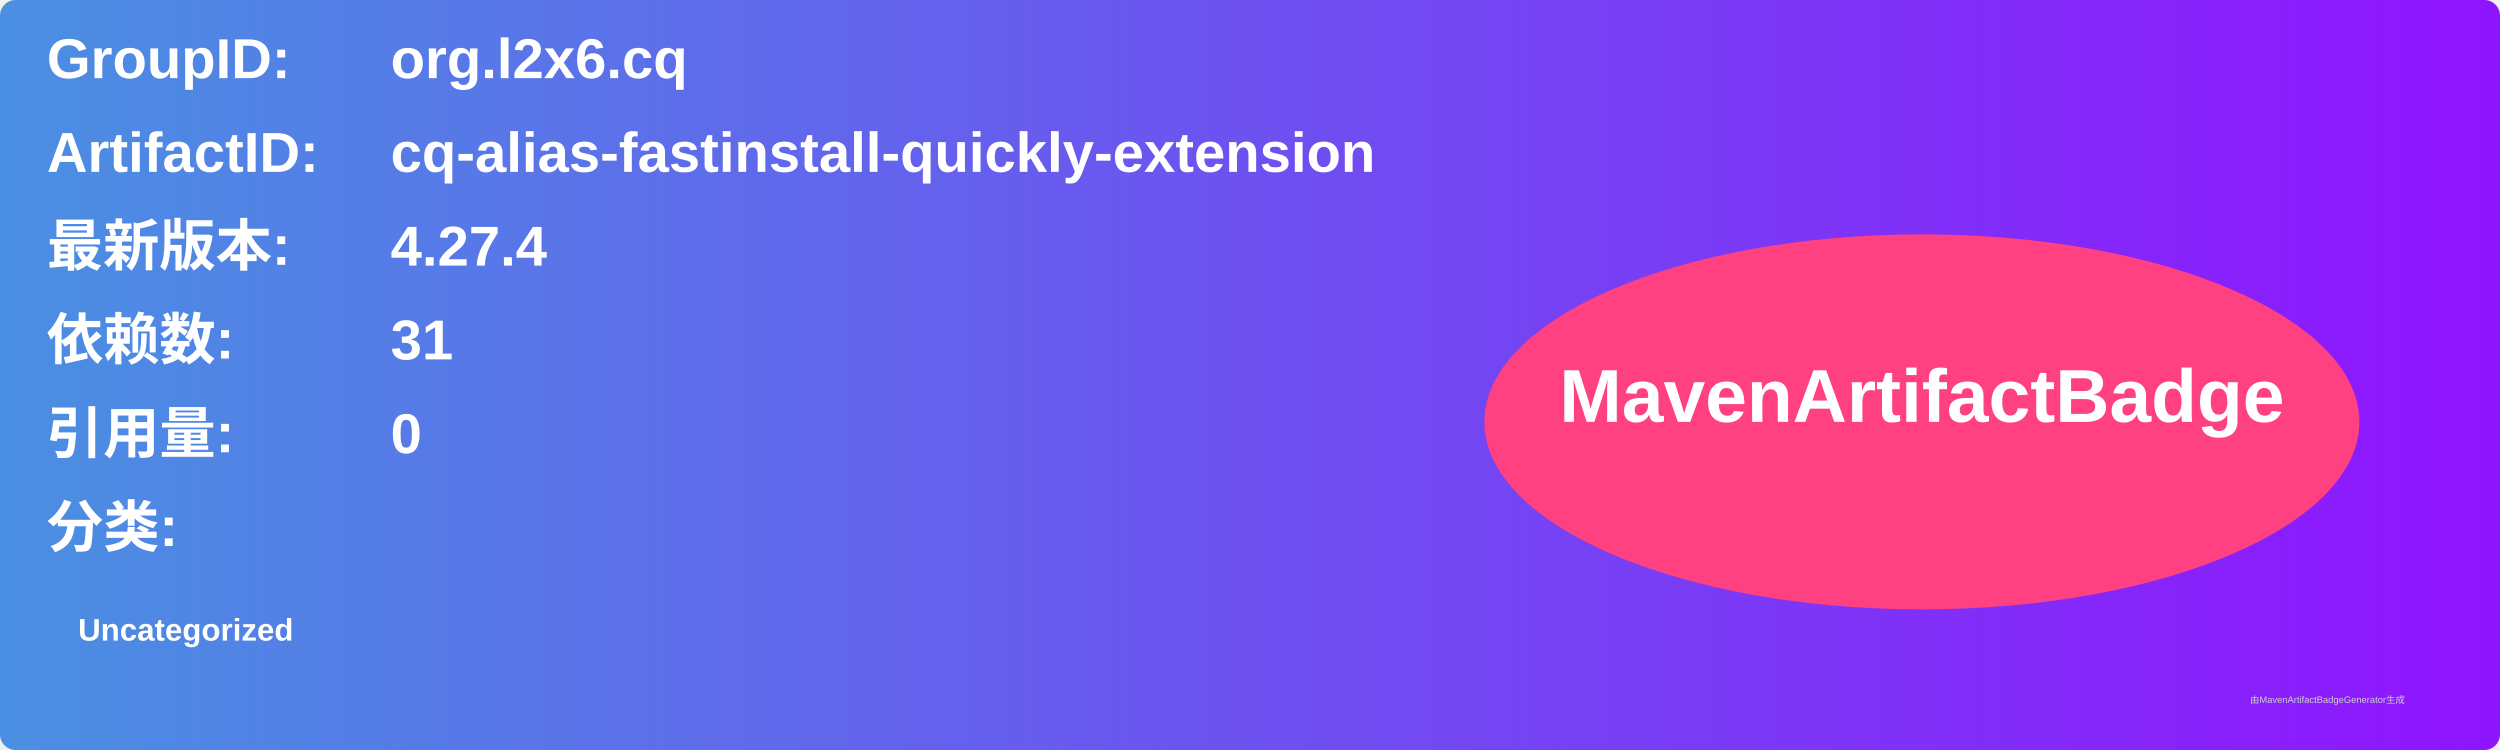
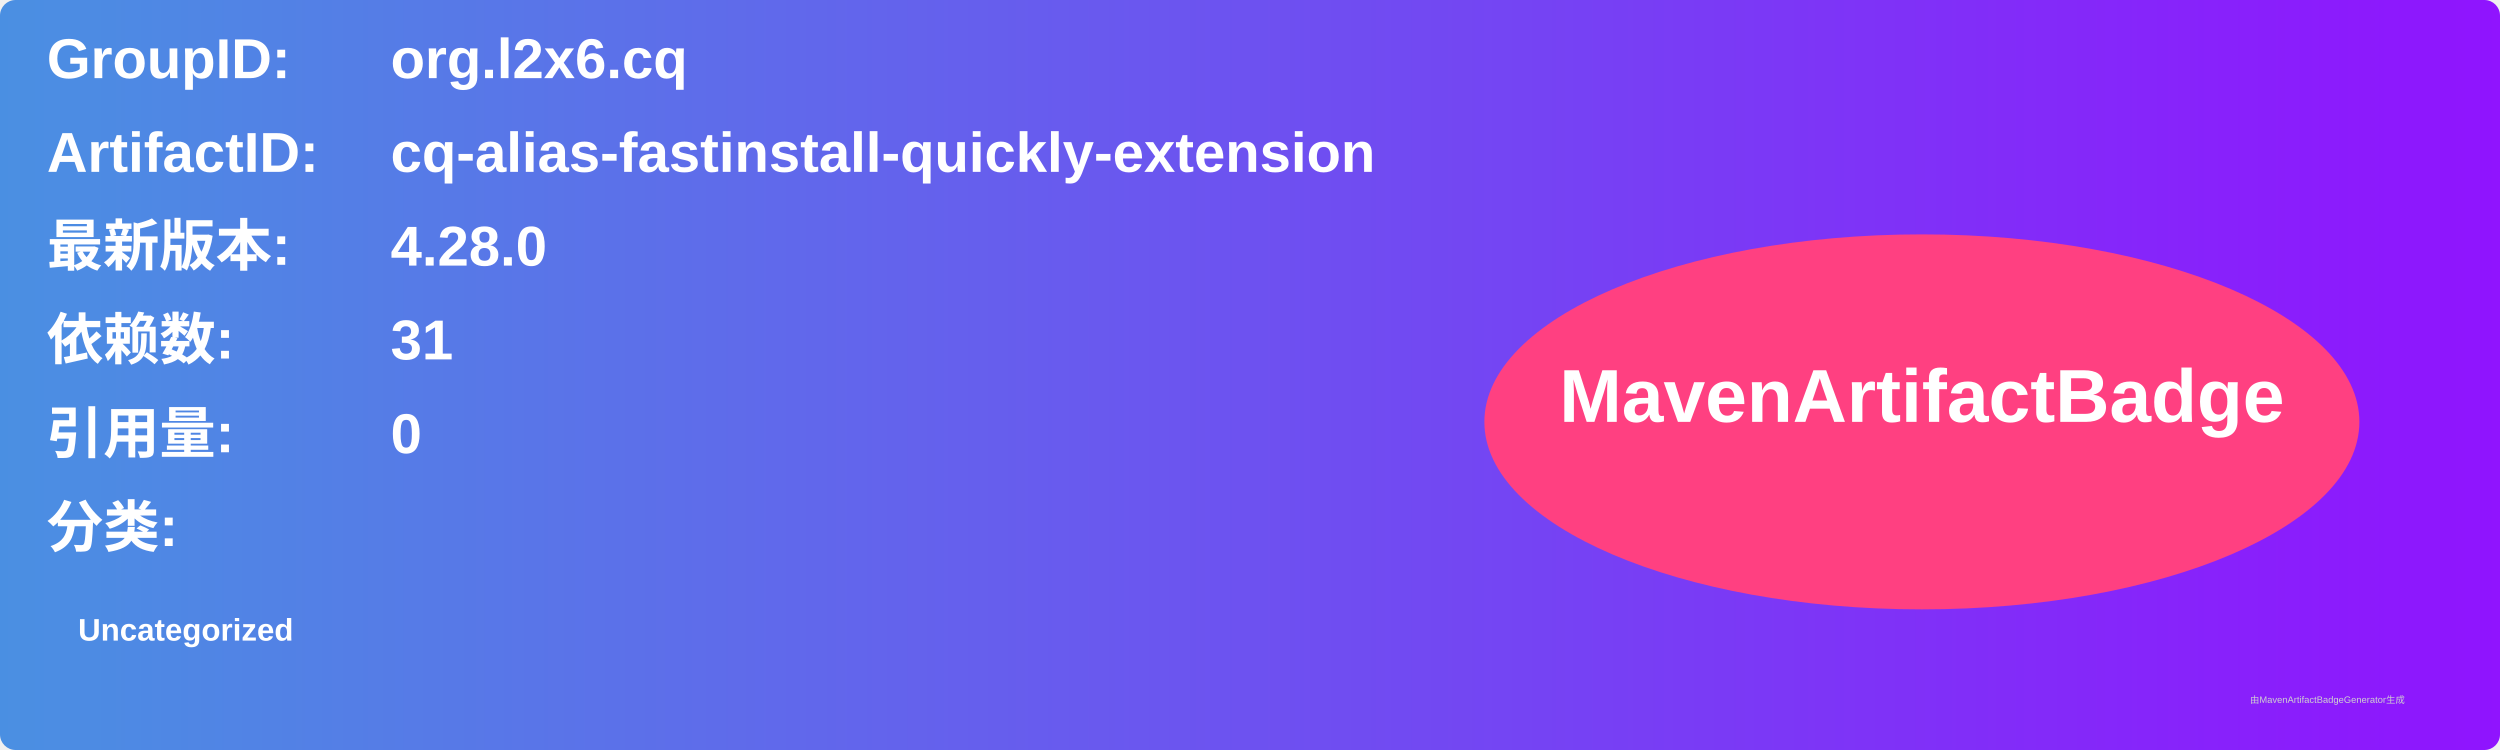
<svg xmlns="http://www.w3.org/2000/svg" width="800" height="240" viewBox="0 0 800 240">
  <linearGradient id="grad" x1="0%" y1="0%" x2="100%" y2="0%">
    <stop offset="0%" stop-color="#4a90e2" />
    <stop offset="100%" stop-color="#9013fe" />
  </linearGradient>
  <rect width="100%" height="100%" rx="5" ry="5" fill="url(#grad)" />
  <g transform="translate(15, 15)">
    <text x="0" y="10" font-family="Arial" font-size="18" fill="white" font-weight="bold" width="260">GroupID:</text>
    <text x="110" y="10" font-family="Arial" font-size="18" fill="white" font-weight="bold" width="460">org.l2x6.cq</text>
    <text x="0" y="40" font-family="Arial" font-size="18" fill="white" font-weight="bold" width="260">ArtifactID:</text>
    <text x="110" y="40" font-family="Arial" font-size="18" fill="white" font-weight="bold" width="460">cq-alias-fastinstall-quickly-extension</text>
    <text x="0" y="70" font-family="Arial" font-size="18" fill="white" font-weight="bold">最新版本:</text>
    <text x="110" y="70" font-family="Arial" font-size="18" fill="white" font-weight="bold">
-       <tspan font-weight="bold">4.27.4</tspan>
+       <tspan font-weight="bold">4.28.0</tspan>
    </text>
    <text x="0" y="100" font-family="Arial" font-size="18" fill="white" font-weight="bold">依赖数: </text>
    <text x="110" y="100" font-family="Arial" font-size="18" fill="white">
      <tspan font-weight="bold">31</tspan>
    </text>
    <text x="0" y="130" font-family="Arial" font-size="18" fill="white" font-weight="bold">引用量: </text>
    <text x="110" y="130" font-family="Arial" font-size="18" fill="white">
      <tspan font-weight="bold">0</tspan>
    </text>
    <text x="0" y="160" font-family="Arial" font-size="18" fill="white" font-weight="bold">分类:</text>
    <text x="10" y="190" font-family="Arial" font-size="10" fill="white">
      <tspan font-weight="bold">Uncategorized</tspan>
    </text>
    <ellipse cx="600" cy="120" rx="140" ry="60" fill="#ff4081" />
    <text x="600" y="120" text-anchor="middle" font-family="Arial" font-size="24" fill="white" font-weight="bold">MavenArtifactBadge</text>
  </g>
  <text x="720" y="225" font-family="Arial" font-size="3" fill="#d0d0d0">由MavenArtifactBadgeGenerator生成</text>
</svg>
